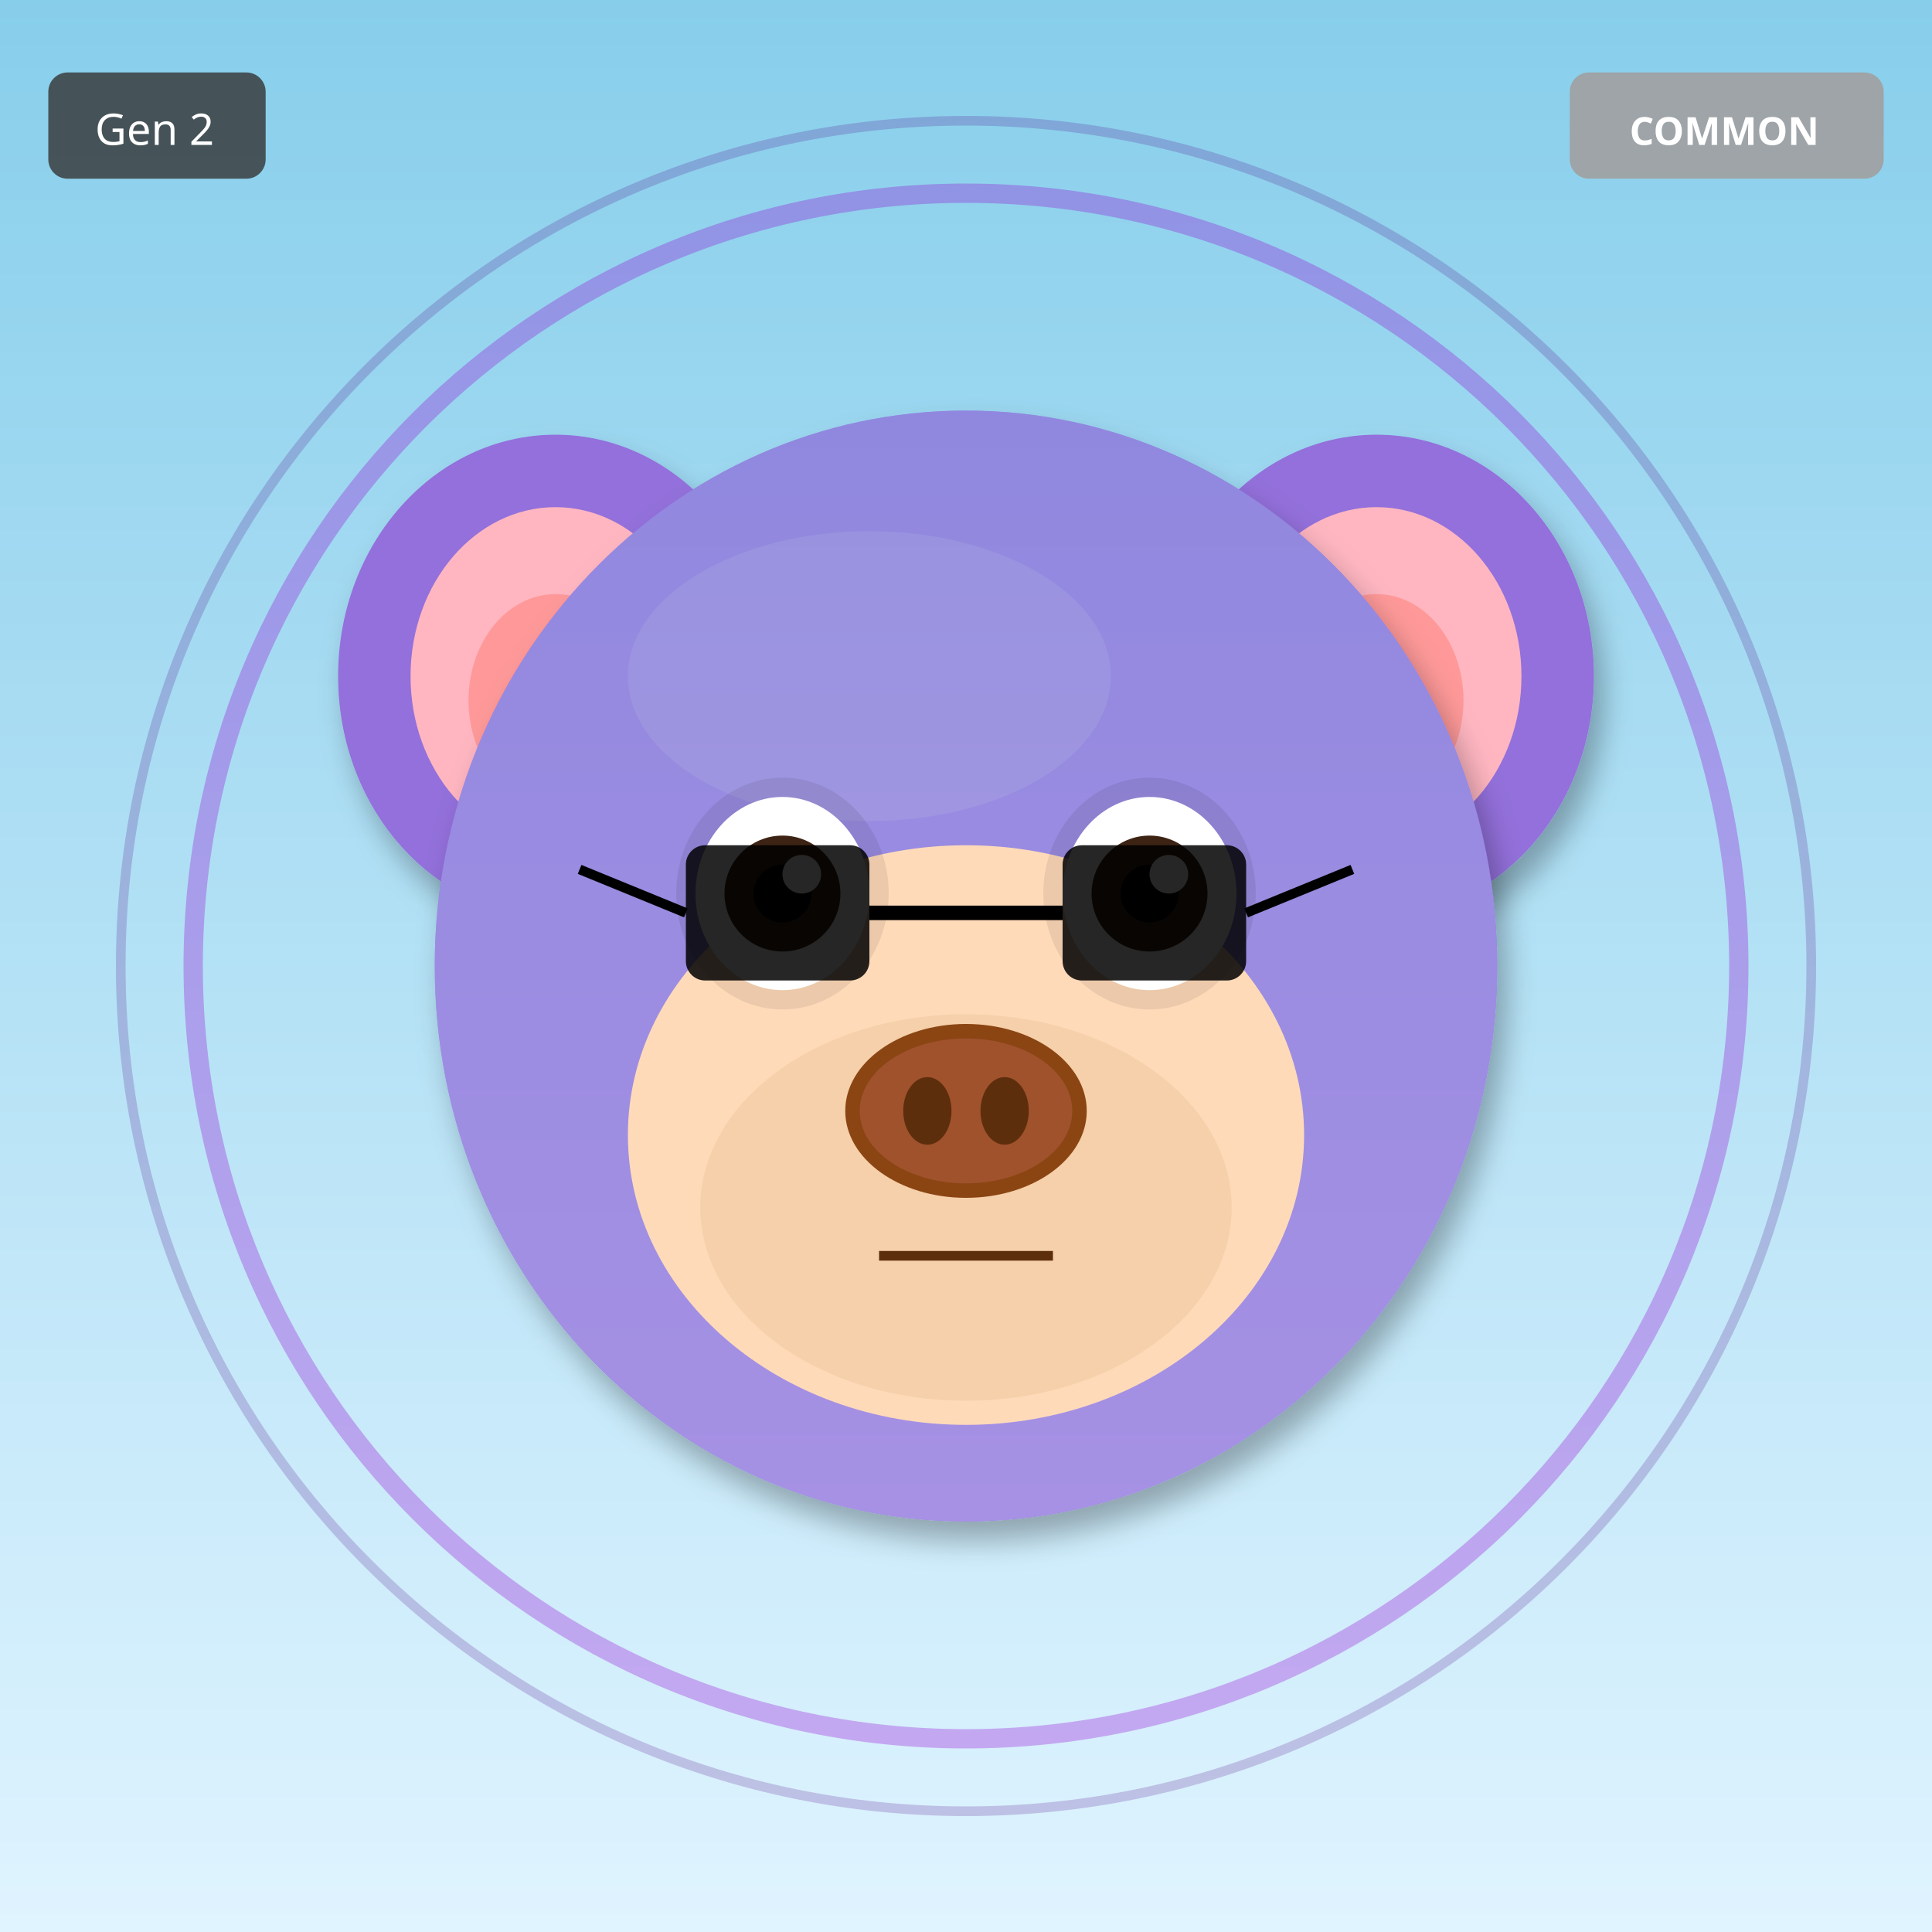
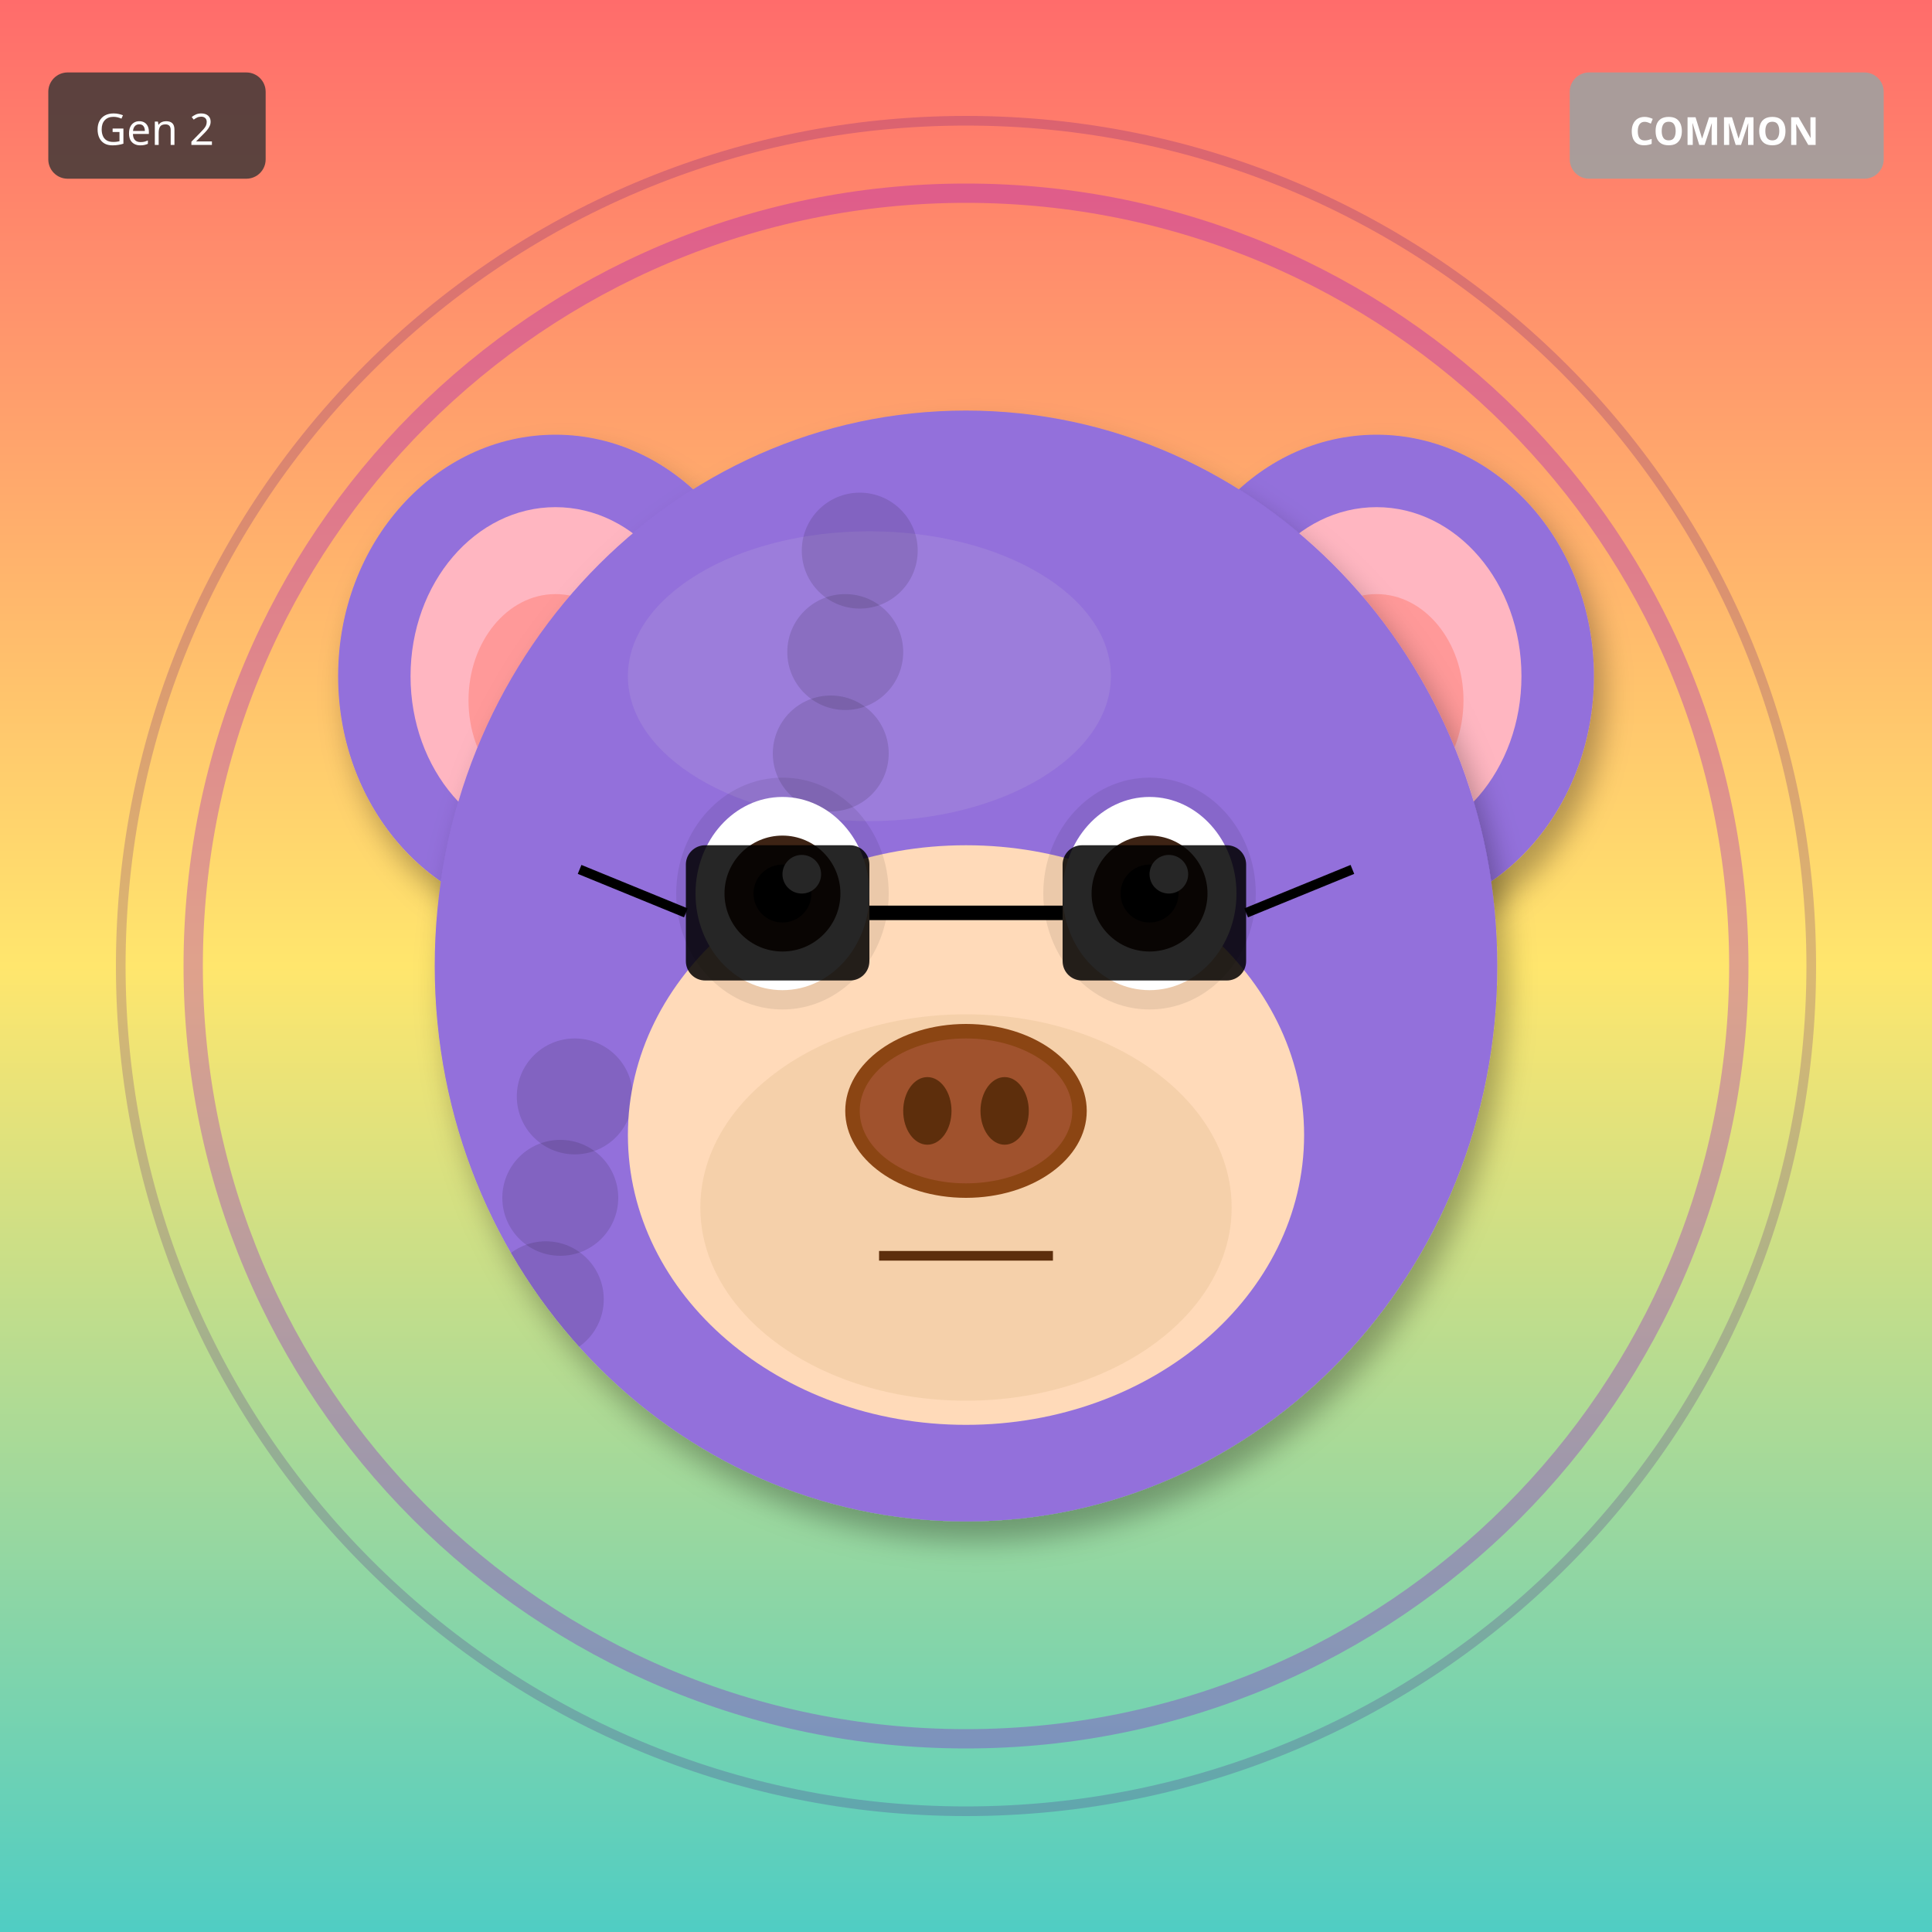
<svg xmlns="http://www.w3.org/2000/svg" width="400" height="400" viewBox="0 0 400 400">
  <defs>
    <filter id="shadow" x="-20%" y="-20%" width="140%" height="140%">
      <feDropShadow dx="2" dy="4" stdDeviation="3" flood-opacity="0.3" />
    </filter>
    <filter id="glow" x="-50%" y="-50%" width="200%" height="200%">
      <feGaussianBlur stdDeviation="8" result="blur" />
      <feMerge>
        <feMergeNode in="blur" />
        <feMergeNode in="SourceGraphic" />
      </feMerge>
    </filter>
    <linearGradient id="rainbow-body" x1="0%" y1="0%" x2="100%" y2="100%">
      <stop offset="0%" stop-color="#FF6B6B" />
      <stop offset="25%" stop-color="#FFE66D" />
      <stop offset="50%" stop-color="#4ECDC4" />
      <stop offset="75%" stop-color="#45B7D1" />
      <stop offset="100%" stop-color="#DDA0DD" />
    </linearGradient>
    <radialGradient id="galaxy-body" cx="30%" cy="30%">
      <stop offset="0%" stop-color="#E6E6FA" />
      <stop offset="50%" stop-color="#9370DB" />
      <stop offset="100%" stop-color="#1A0033" />
    </radialGradient>
    <linearGradient id="holo-body" x1="0%" y1="0%" x2="100%" y2="100%">
      <stop offset="0%" stop-color="#FF00FF" />
      <stop offset="50%" stop-color="#00FFFF" />
      <stop offset="100%" stop-color="#FFFF00" />
    </linearGradient>
    <linearGradient id="sky-gradient" x1="0%" y1="0%" x2="0%" y2="100%">
      <stop offset="0%" stop-color="#87CEEB" />
      <stop offset="100%" stop-color="#E0F4FF" />
    </linearGradient>
    <linearGradient id="grass-gradient" x1="0%" y1="0%" x2="0%" y2="100%">
      <stop offset="0%" stop-color="#90EE90" />
      <stop offset="100%" stop-color="#228B22" />
    </linearGradient>
    <linearGradient id="sunset-gradient" x1="0%" y1="0%" x2="0%" y2="100%">
      <stop offset="0%" stop-color="#FF6B6B" />
      <stop offset="50%" stop-color="#FFE66D" />
      <stop offset="100%" stop-color="#4ECDC4" />
    </linearGradient>
    <linearGradient id="aurora-gradient" x1="0%" y1="0%" x2="100%" y2="100%">
      <stop offset="0%" stop-color="#0D1B2A" />
      <stop offset="30%" stop-color="#00FF7F" />
      <stop offset="70%" stop-color="#FF00FF" />
      <stop offset="100%" stop-color="#0D1B2A" />
    </linearGradient>
    <radialGradient id="multiverse-gradient" cx="50%" cy="50%">
      <stop offset="0%" stop-color="#FFD700" />
      <stop offset="40%" stop-color="#FF00FF" />
      <stop offset="70%" stop-color="#00FFFF" />
      <stop offset="100%" stop-color="#000" />
    </radialGradient>
    <linearGradient id="rift-gradient" x1="0%" y1="0%" x2="100%" y2="100%">
      <stop offset="0%" stop-color="#000" />
      <stop offset="30%" stop-color="#9400D3" />
      <stop offset="50%" stop-color="#00FFFF" />
      <stop offset="70%" stop-color="#9400D3" />
      <stop offset="100%" stop-color="#000" />
    </linearGradient>
    <linearGradient id="heaven-gradient" x1="0%" y1="0%" x2="0%" y2="100%">
      <stop offset="0%" stop-color="#FFF" />
      <stop offset="50%" stop-color="#FFD700" stop-opacity="0.3" />
      <stop offset="100%" stop-color="#F0F8FF" />
    </linearGradient>
    <clipPath id="head-clip">
      <ellipse cx="200" cy="200" rx="110" ry="115" />
    </clipPath>
  </defs>
-   <rect width="400" height="400" fill="url(#sky-gradient)" />
+   <rect width="400" height="400" fill="url(#sunset-gradient)" />
  <circle cx="200" cy="200" r="160" fill="none" stroke="#9400D3" stroke-width="4" opacity="0.3" />
  <circle cx="200" cy="200" r="175" fill="none" stroke="#4B0082" stroke-width="2" opacity="0.2" />
  <ellipse cx="115" cy="140" rx="45" ry="50" fill="#9370DB" filter="url(#shadow)" />
  <ellipse cx="115" cy="140" rx="30" ry="35" fill="#FFB6C1" />
  <ellipse cx="115" cy="145" rx="18" ry="22" fill="#FF9999" />
  <ellipse cx="285" cy="140" rx="45" ry="50" fill="#9370DB" filter="url(#shadow)" />
  <ellipse cx="285" cy="140" rx="30" ry="35" fill="#FFB6C1" />
  <ellipse cx="285" cy="145" rx="18" ry="22" fill="#FF9999" />
  <ellipse cx="200" cy="200" rx="110" ry="115" fill="#9370DB" filter="url(#shadow)" />
  <ellipse cx="180" cy="140" rx="50" ry="30" fill="#B19CD9" opacity="0.3" />
  <g clip-path="url(#head-clip)">
-     <ellipse cx="200" cy="200" rx="110" ry="115" fill="url(#sky-gradient)" opacity="0.25" />
+     <circle cx="110" cy="110" r="12" fill="#000" opacity="0.12" />
+     <circle cx="231" cy="223" r="12" fill="#000" opacity="0.12" />
+     <circle cx="172" cy="156" r="12" fill="#000" opacity="0.12" />
+     <circle cx="113" cy="269" r="12" fill="#000" opacity="0.12" />
+     <circle cx="234" cy="202" r="12" fill="#000" opacity="0.12" />
+     <circle cx="175" cy="135" r="12" fill="#000" opacity="0.12" />
+     <circle cx="116" cy="248" r="12" fill="#000" opacity="0.12" />
+     <circle cx="237" cy="181" r="12" fill="#000" opacity="0.12" />
+     <circle cx="178" cy="114" r="12" fill="#000" opacity="0.12" />
+     <circle cx="119" cy="227" r="12" fill="#000" opacity="0.12" />
  </g>
  <ellipse cx="200" cy="235" rx="70" ry="60" fill="#FFDAB9" />
  <ellipse cx="200" cy="250" rx="55" ry="40" fill="#DEB887" opacity="0.3" />
  <ellipse cx="162" cy="185" rx="22" ry="24" fill="#000" opacity="0.08" />
  <ellipse cx="238" cy="185" rx="22" ry="24" fill="#000" opacity="0.08" />
  <ellipse cx="162" cy="185" rx="18" ry="20" fill="white" />
  <circle cx="162" cy="185" r="12" fill="#3D2314" />
  <circle cx="162" cy="185" r="6" fill="#000" />
  <circle cx="166" cy="181" r="4" fill="white" />
  <ellipse cx="238" cy="185" rx="18" ry="20" fill="white" />
  <circle cx="238" cy="185" r="12" fill="#3D2314" />
  <circle cx="238" cy="185" r="6" fill="#000" />
  <circle cx="242" cy="181" r="4" fill="white" />
  <g>
    <ellipse cx="200" cy="230" rx="25" ry="18" fill="#8B4513" />
    <ellipse cx="200" cy="230" rx="22" ry="15" fill="#A0522D" />
    <ellipse cx="192" cy="230" rx="5" ry="7" fill="#5D2E0C" />
    <ellipse cx="208" cy="230" rx="5" ry="7" fill="#5D2E0C" />
  </g>
  <line x1="182" y1="260" x2="218" y2="260" stroke="#5D2E0C" stroke-width="2" />
  <rect x="142" y="175" width="38" height="28" rx="4" fill="#000" opacity="0.85" />
  <rect x="220" y="175" width="38" height="28" rx="4" fill="#000" opacity="0.85" />
  <line x1="180" y1="189" x2="220" y2="189" stroke="#000" stroke-width="3" />
  <line x1="142" y1="189" x2="120" y2="180" stroke="#000" stroke-width="2" />
  <line x1="258" y1="189" x2="280" y2="180" stroke="#000" stroke-width="2" />
  <g transform="translate(325, 15)">
    <rect width="65" height="22" rx="4" fill="#A0A0A0" opacity="0.9" />
    <text x="32" y="15" font-size="8" fill="#FFF" text-anchor="middle" font-family="sans-serif" font-weight="bold">COMMON</text>
  </g>
  <g transform="translate(10, 15)">
    <rect width="45" height="22" rx="4" fill="#333" opacity="0.8" />
    <text x="22" y="15" font-size="9" fill="#FFF" text-anchor="middle" font-family="sans-serif">Gen 2</text>
  </g>
</svg>
